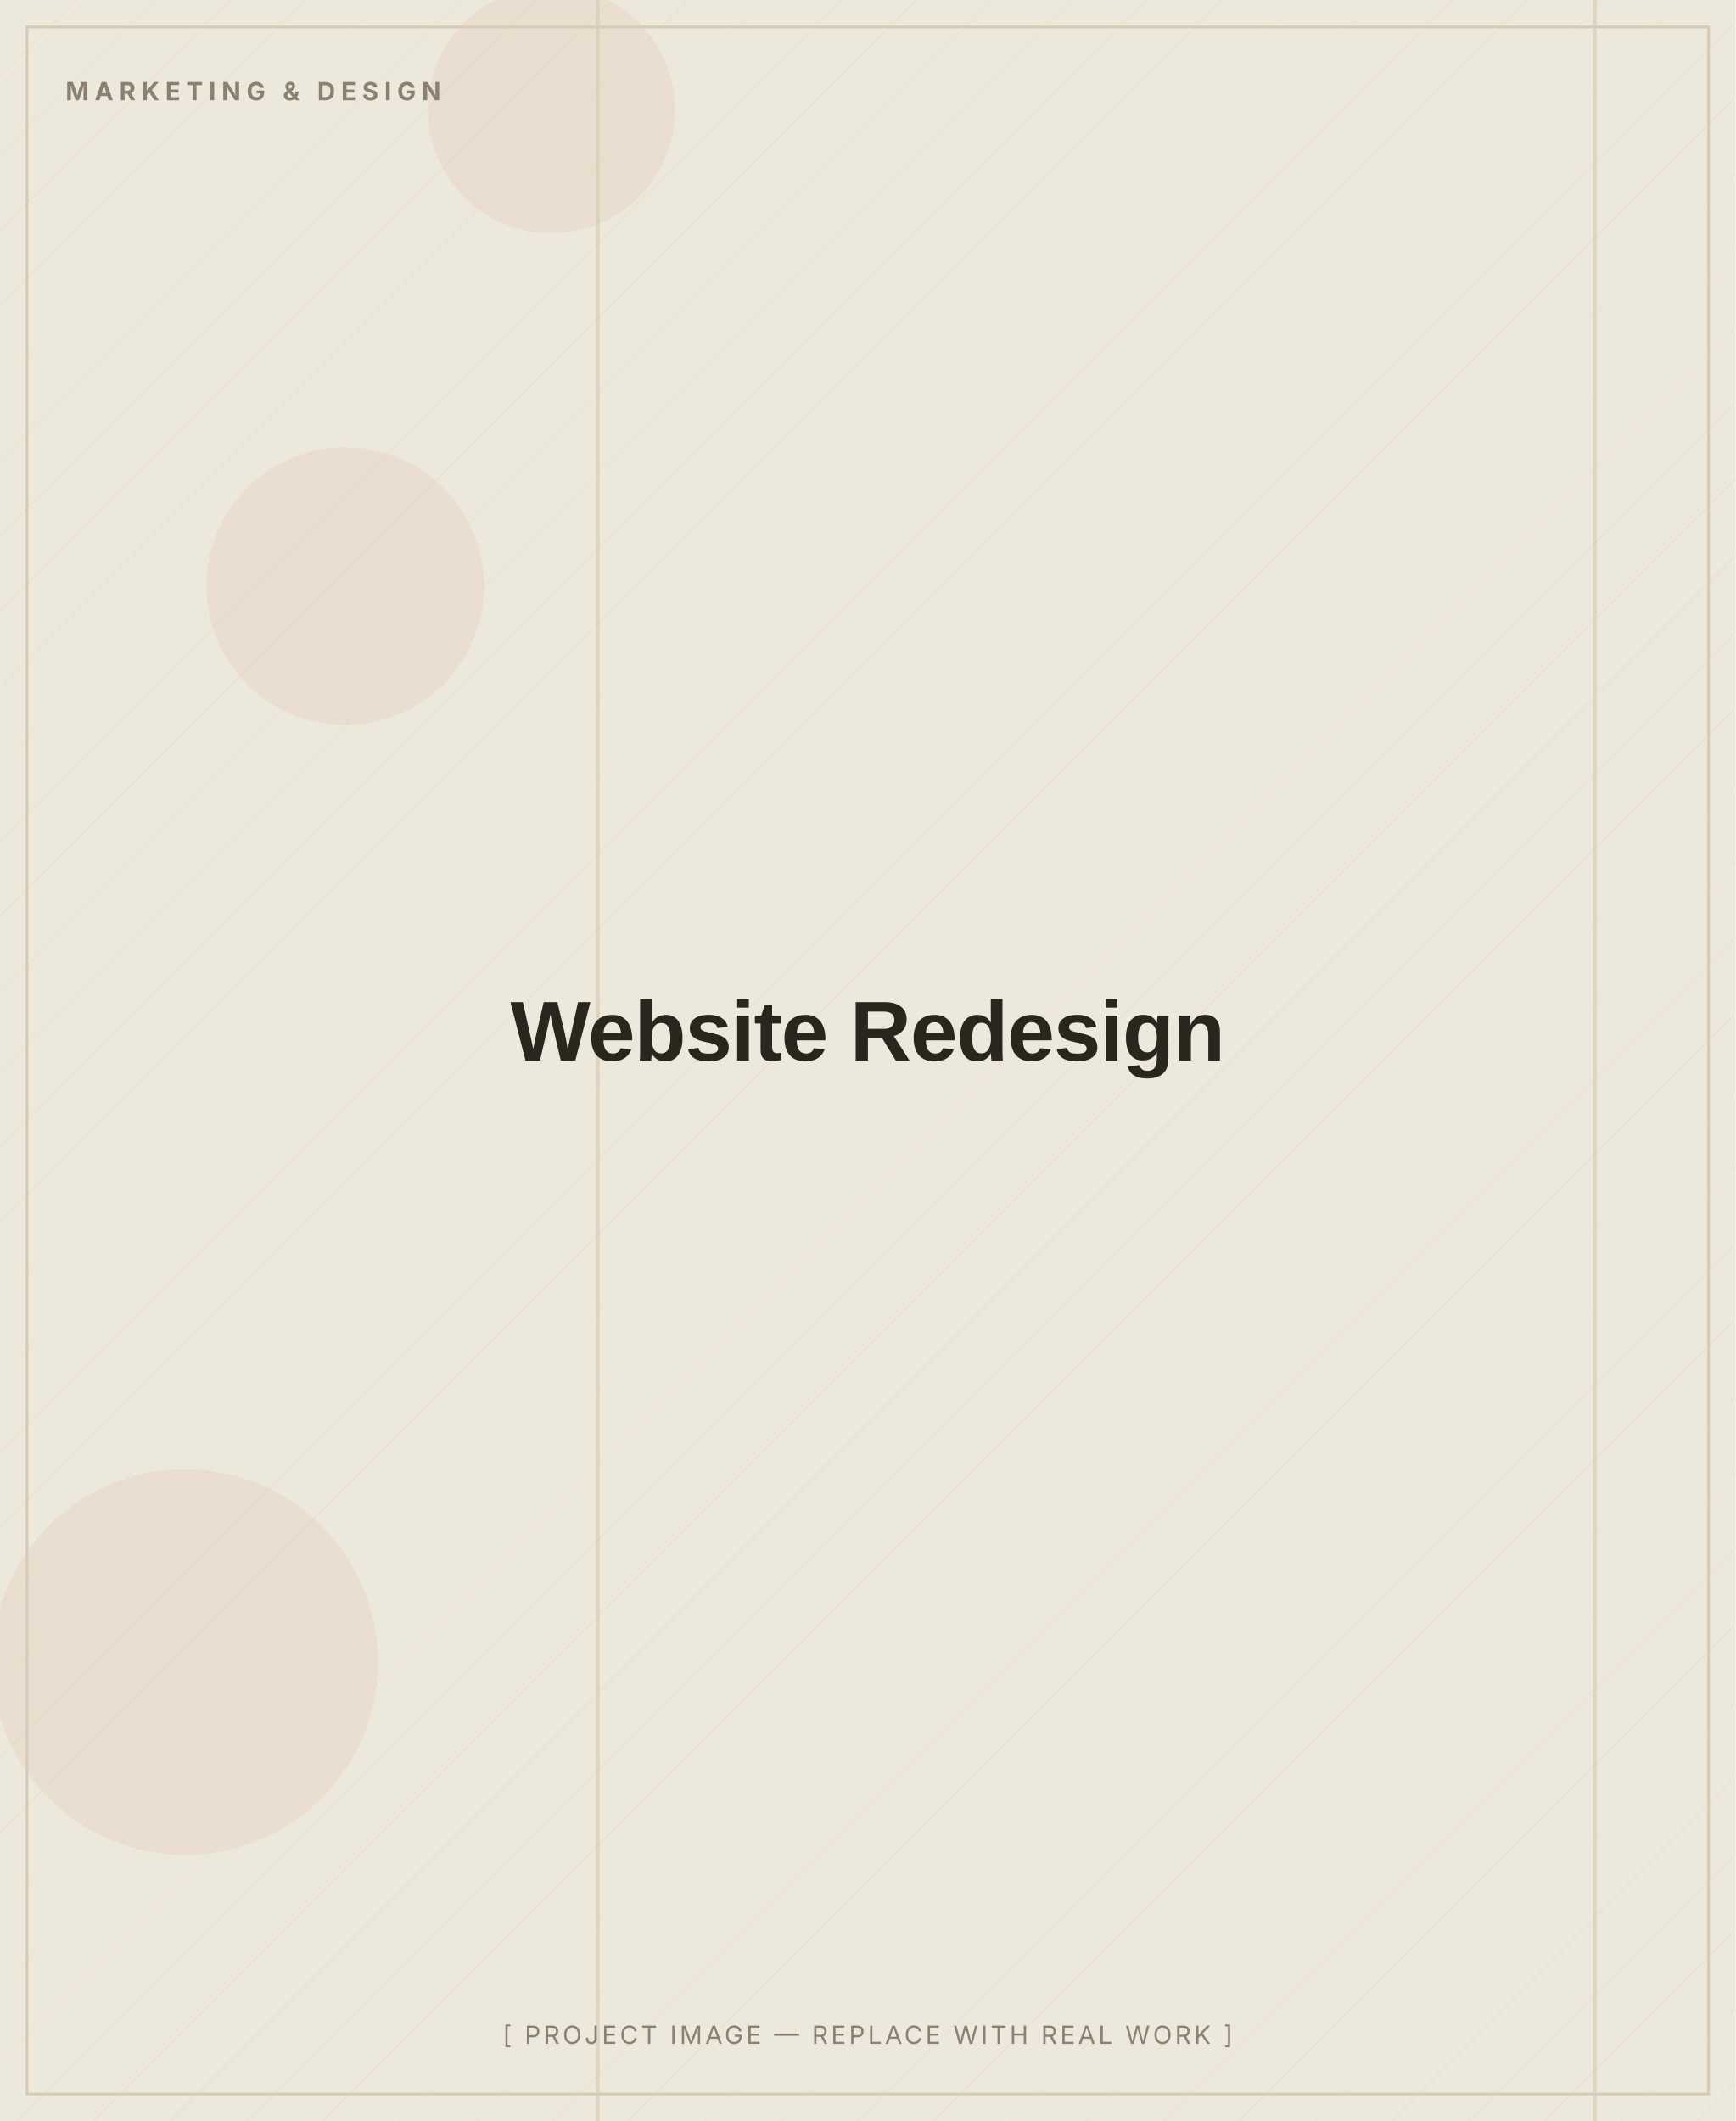
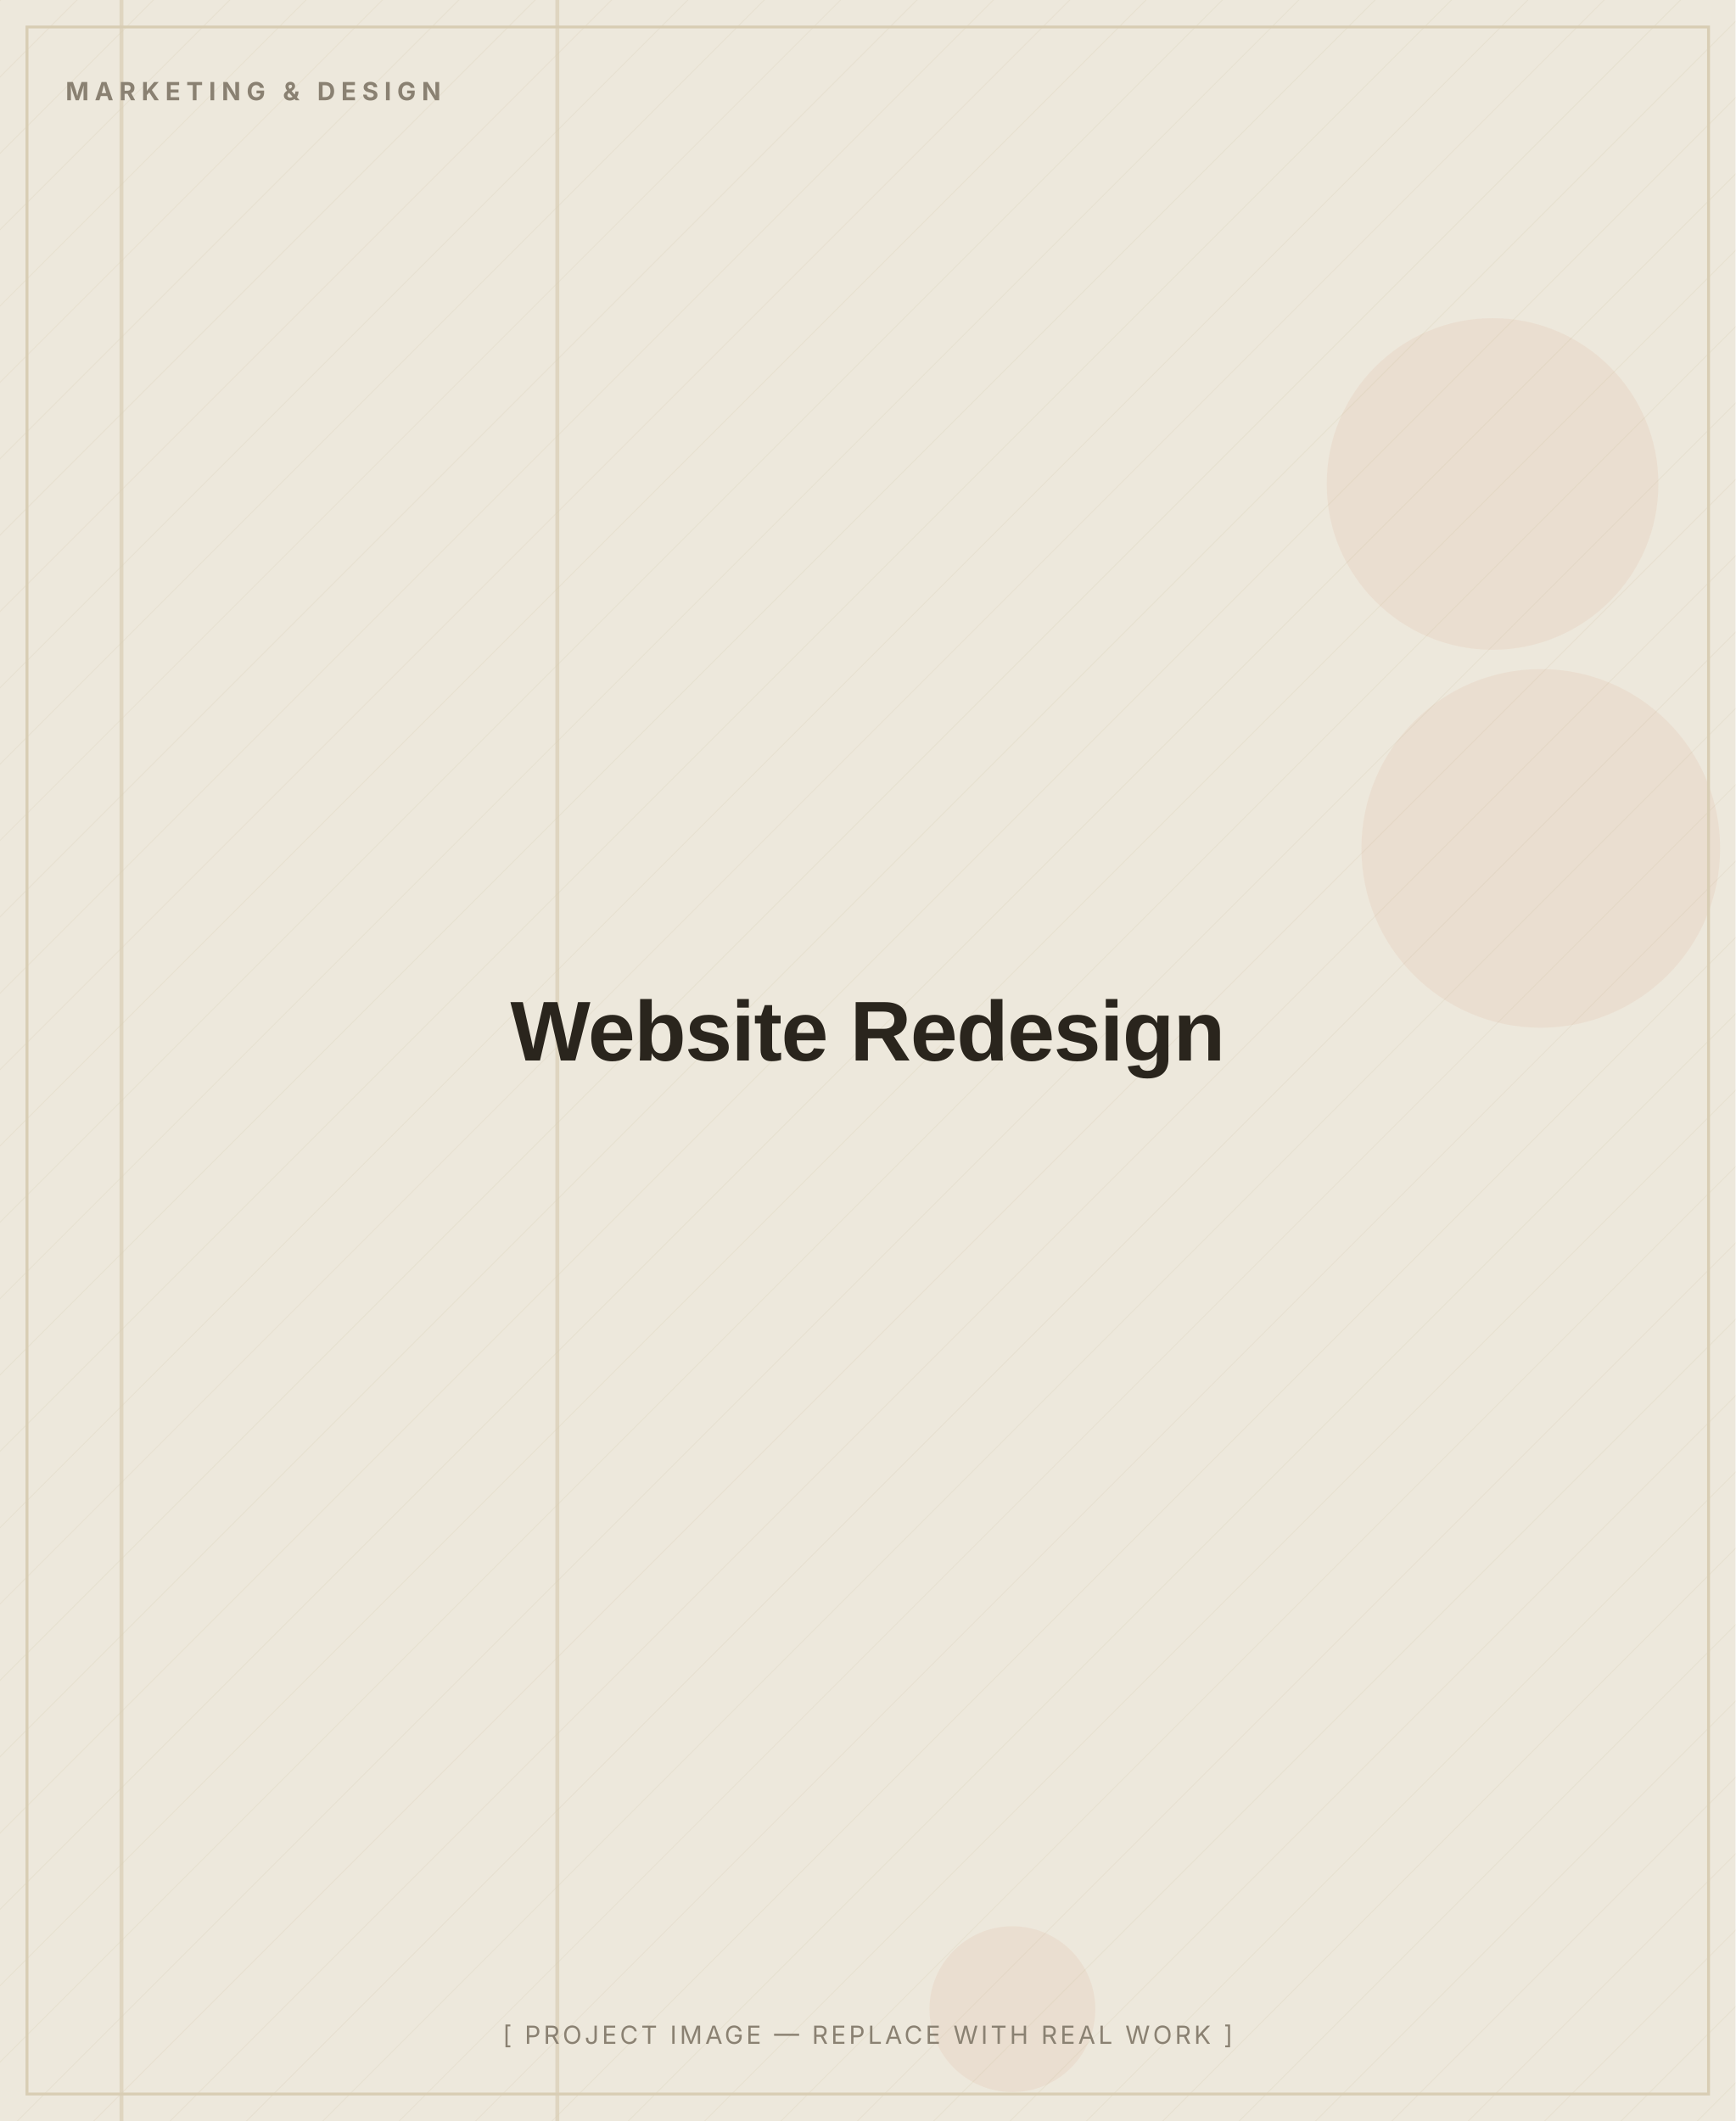
<svg xmlns="http://www.w3.org/2000/svg" width="900" height="1100" viewBox="0 0 900 1100" role="img" aria-label="Website Redesign — placeholder image">
  <defs>
    <pattern id="d" width="28" height="28" patternUnits="userSpaceOnUse" patternTransform="rotate(45)">
      <line x1="0" y1="0" x2="0" y2="28" stroke="#D8CDB4" stroke-width="1" opacity="0.5" />
    </pattern>
  </defs>
  <rect width="900" height="1100" fill="#EDE8DC" />
  <rect width="900" height="1100" fill="url(#d)" opacity="0.55" />
-   <circle cx="179" cy="304" r="72" fill="#C2410C" opacity="0.06" />
-   <circle cx="96" cy="862" r="100" fill="#C2410C" opacity="0.06" />
-   <circle cx="286" cy="57" r="64" fill="#C2410C" opacity="0.06" />
-   <rect x="826" y="0" width="2" height="1100" fill="#D8CDB4" opacity="0.7" />
-   <rect x="309" y="0" width="2" height="1100" fill="#D8CDB4" opacity="0.7" />
+   <circle cx="799" cy="440" r="93" fill="#C2410C" opacity="0.06" />
+   <circle cx="774" cy="251" r="86" fill="#C2410C" opacity="0.06" />
+   <circle cx="525" cy="1042" r="43" fill="#C2410C" opacity="0.06" />
+   <rect x="62" y="0" width="2" height="1100" fill="#D8CDB4" opacity="0.7" />
+   <rect x="288" y="0" width="2" height="1100" fill="#D8CDB4" opacity="0.7" />
  <rect x="14" y="14" width="872" height="1072" fill="none" stroke="#D8CDB4" stroke-width="1.5" />
  <text x="34" y="52" font-family="Inter, Arial, sans-serif" font-weight="700" font-size="13" letter-spacing="3" fill="#8A8172">MARKETING &amp; DESIGN</text>
  <text x="450.0" y="550.0" text-anchor="middle" font-family="Archivo, Arial, sans-serif" font-weight="800" font-size="44" letter-spacing="-0.5" fill="#2A251D">Website Redesign</text>
  <text x="450.0" y="1060" text-anchor="middle" font-family="Inter, Arial, sans-serif" font-size="13" letter-spacing="1.5" fill="#8A8172">[ PROJECT IMAGE — REPLACE WITH REAL WORK ]</text>
</svg>
